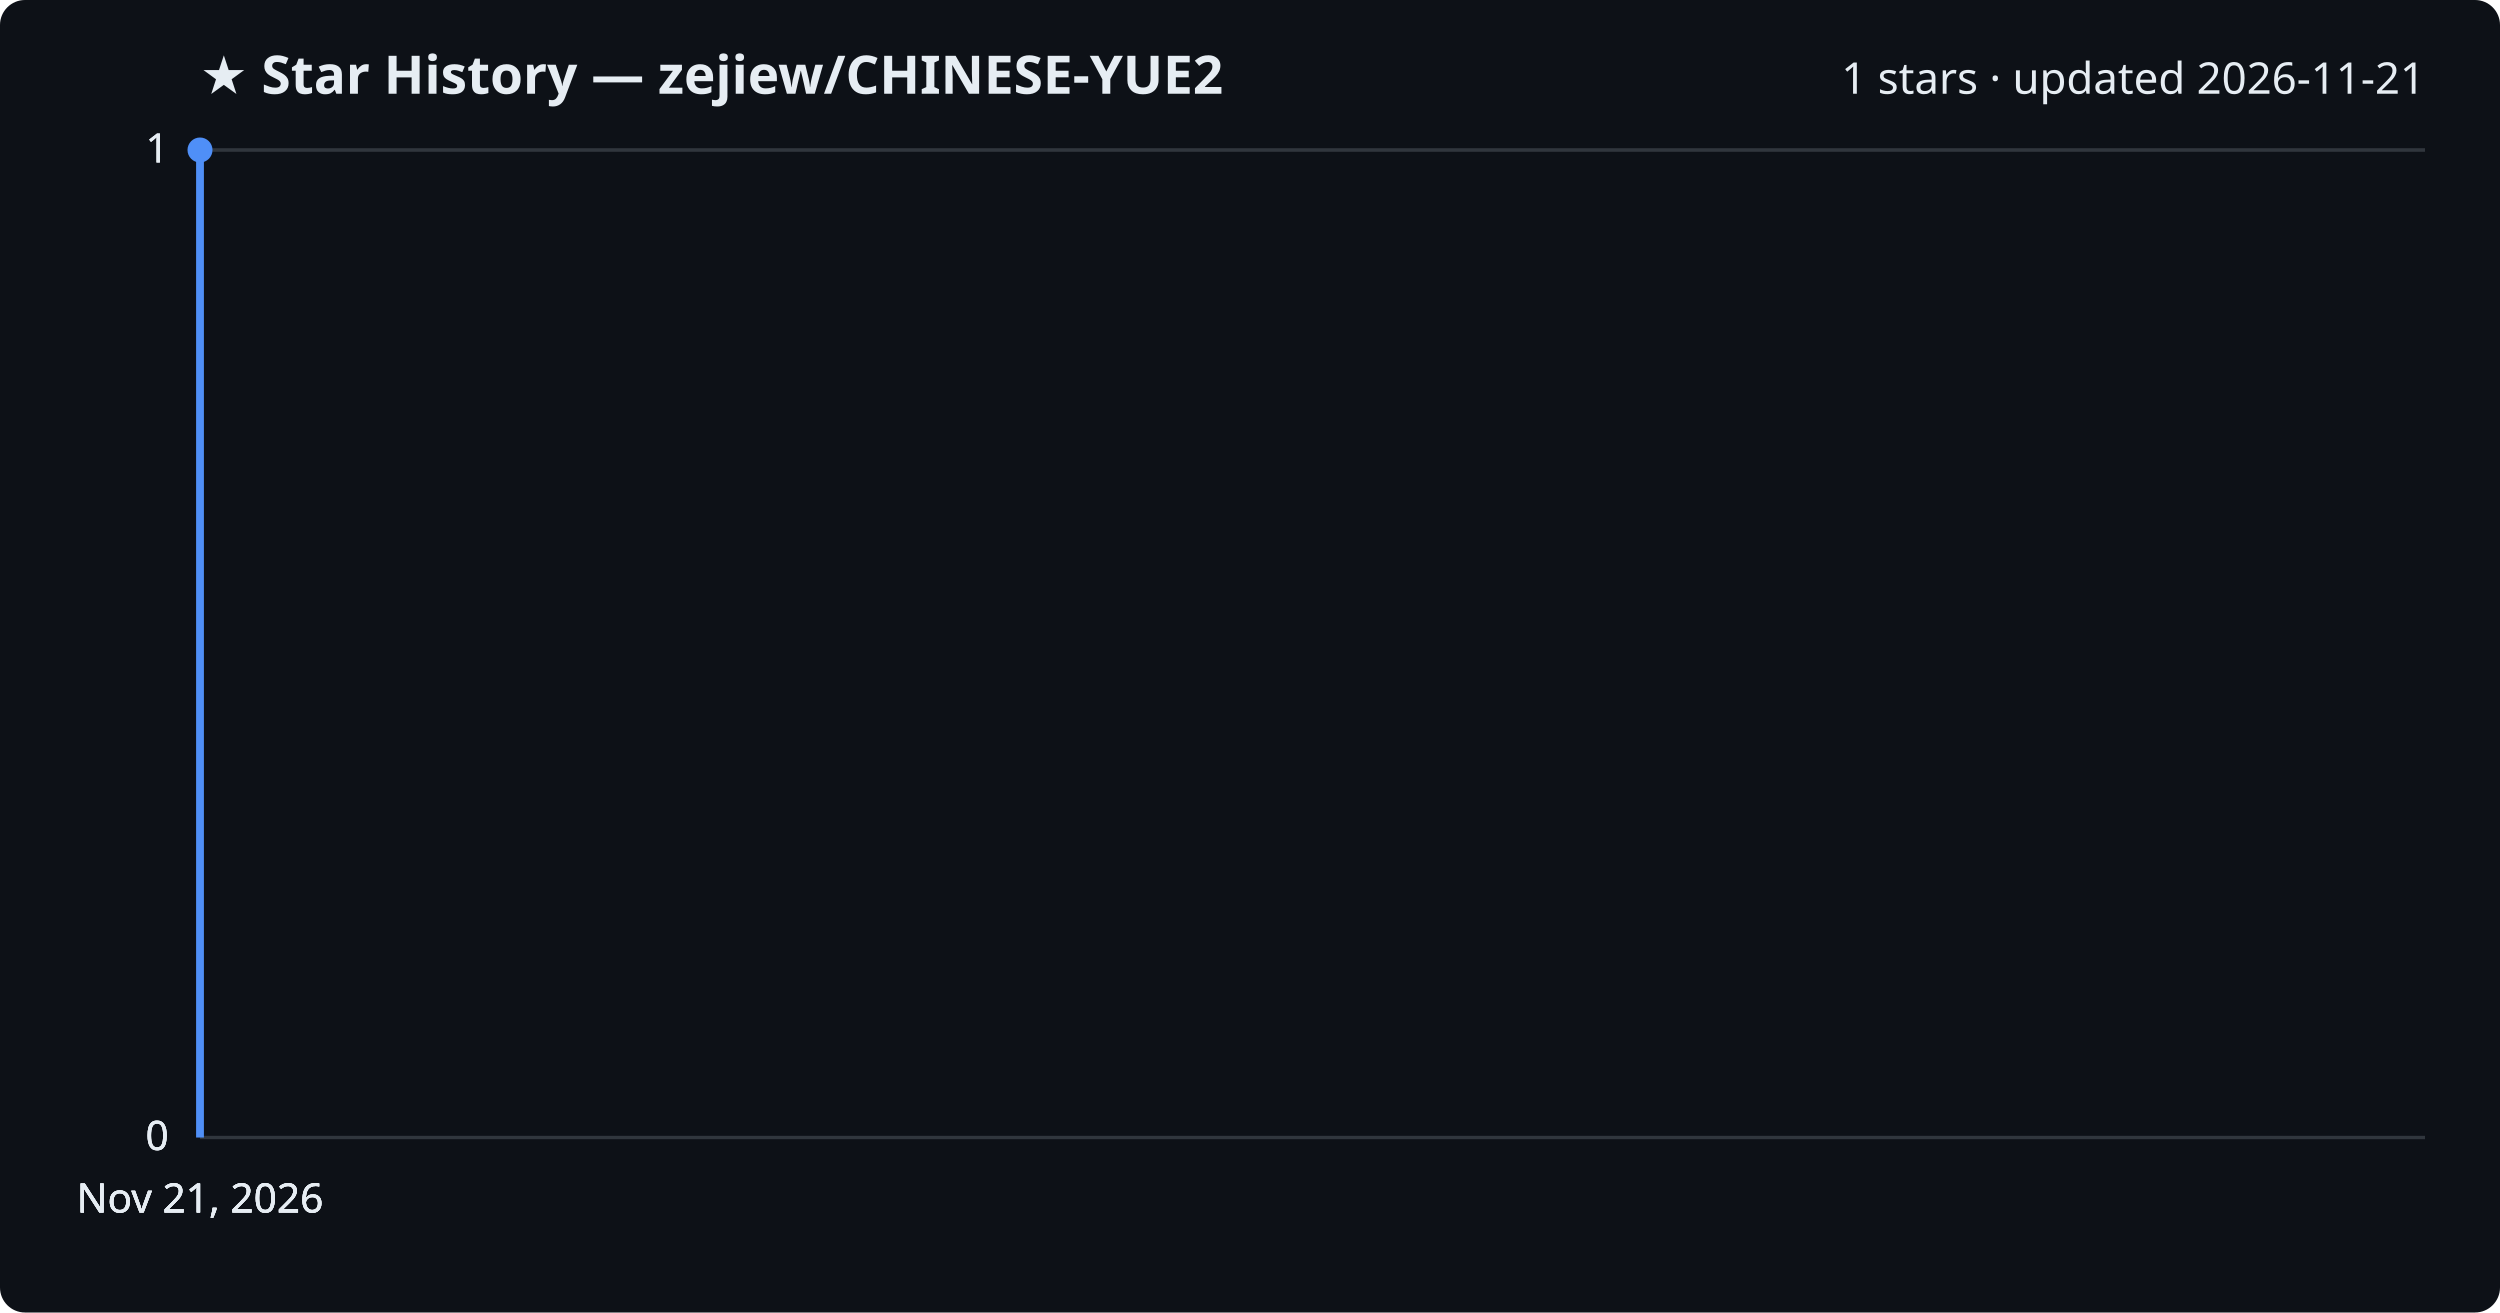
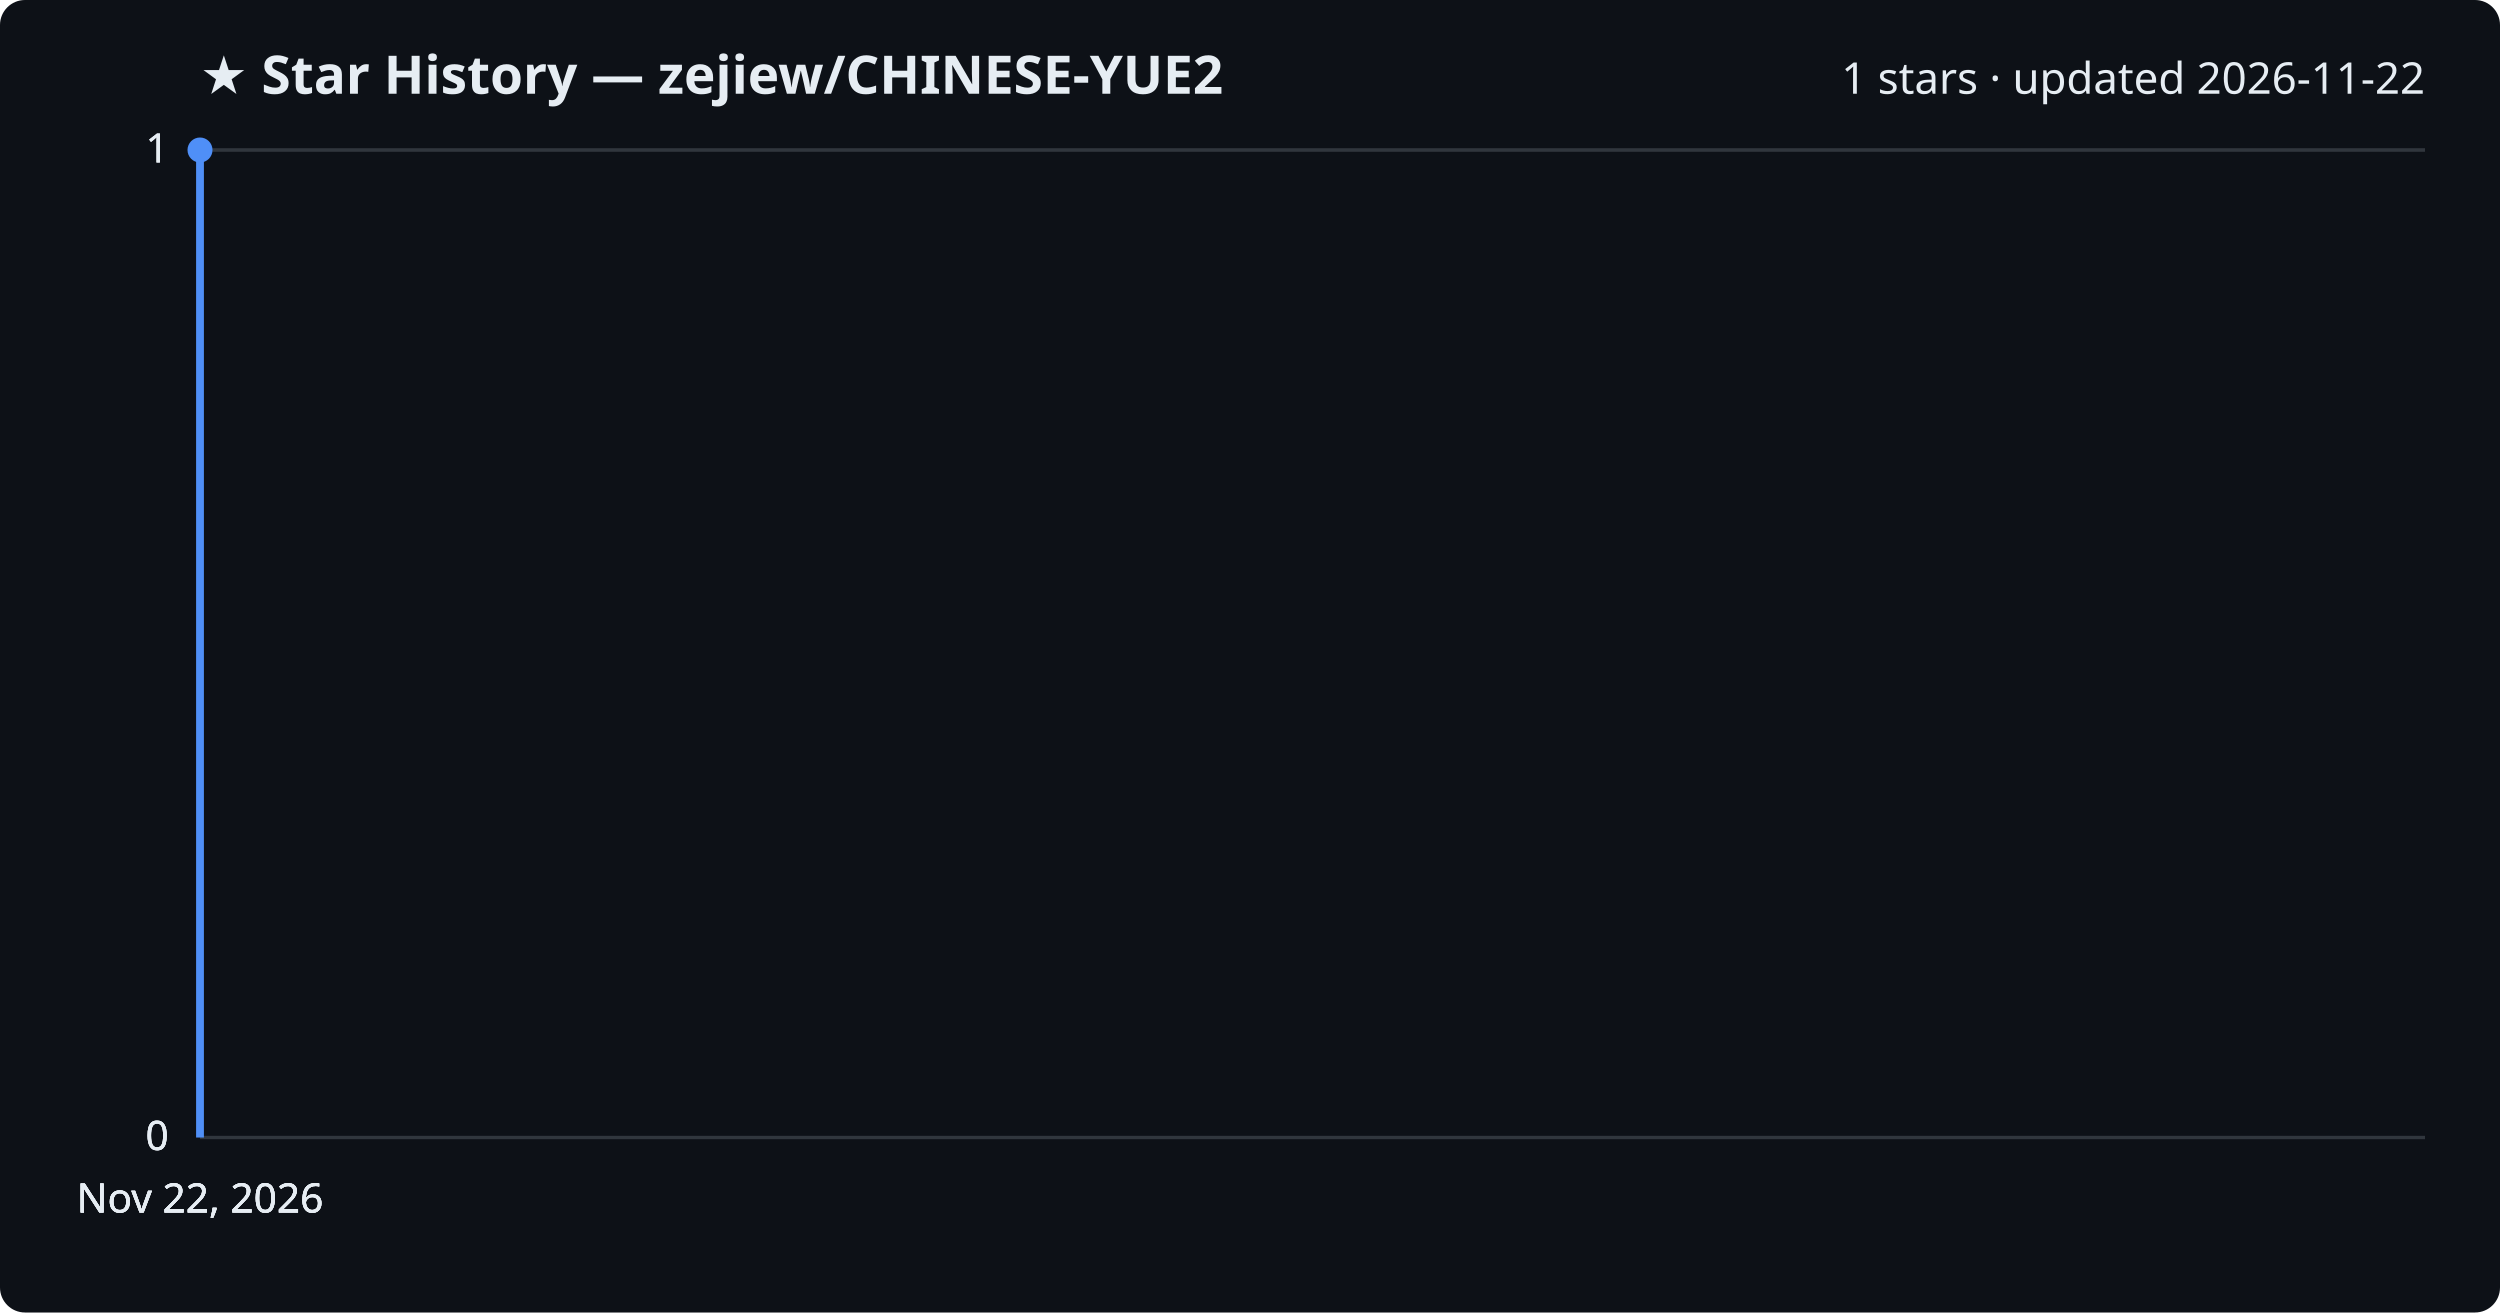
<svg xmlns="http://www.w3.org/2000/svg" viewBox="0 0 800 420" font-family="Segoe UI, sans-serif">
  <rect width="800" height="420" fill="#0d1117" rx="8" />
  <text x="64" y="30" fill="#e6edf3" font-size="17" font-weight="700">★ Star History — zejiew/CHINESE-YUE2</text>
-   <text x="776" y="30" fill="#e6edf3" font-size="14" text-anchor="end">1 stars · updated 2026-11-21</text>
+   <text x="776" y="30" fill="#e6edf3" font-size="14" text-anchor="end">1 stars · updated 2026-11-22</text>
  <line x1="64" y1="364.0" x2="776" y2="364.0" stroke="#30363d" stroke-width="1" />
  <text x="54" y="368.0" fill="#e6edf3" font-size="13" text-anchor="end">0</text>
  <line x1="64" y1="364.0" x2="776" y2="364.0" stroke="#30363d" stroke-width="1" />
  <text x="54" y="368.0" fill="#e6edf3" font-size="13" text-anchor="end">0</text>
  <line x1="64" y1="364.0" x2="776" y2="364.0" stroke="#30363d" stroke-width="1" />
  <text x="54" y="368.0" fill="#e6edf3" font-size="13" text-anchor="end">0</text>
  <line x1="64" y1="48.0" x2="776" y2="48.0" stroke="#30363d" stroke-width="1" />
  <text x="54" y="52.0" fill="#e6edf3" font-size="13" text-anchor="end">1</text>
  <line x1="64" y1="48.0" x2="776" y2="48.0" stroke="#30363d" stroke-width="1" />
  <text x="54" y="52.0" fill="#e6edf3" font-size="13" text-anchor="end">1</text>
  <path d="M64.0,364.0 L64.0,48.0 L64.0,48.0" fill="none" stroke="#4f8ff7" stroke-width="2.5" stroke-linejoin="round" />
  <circle cx="64.0" cy="48.0" r="4" fill="#4f8ff7" />
-   <text x="64.0" y="388" fill="#e6edf3" font-size="13" text-anchor="middle">Nov 21, 2026</text>
-   <text x="64.0" y="388" fill="#e6edf3" font-size="13" text-anchor="middle">Nov 21, 2026</text>
-   <text x="64.0" y="388" fill="#e6edf3" font-size="13" text-anchor="middle">Nov 21, 2026</text>
-   <text x="64.0" y="388" fill="#e6edf3" font-size="13" text-anchor="middle">Nov 21, 2026</text>
+   <text x="64.0" y="388" fill="#e6edf3" font-size="13" text-anchor="middle">Nov 22, 2026</text>
+   <text x="64.0" y="388" fill="#e6edf3" font-size="13" text-anchor="middle">Nov 22, 2026</text>
+   <text x="64.0" y="388" fill="#e6edf3" font-size="13" text-anchor="middle">Nov 22, 2026</text>
+   <text x="64.0" y="388" fill="#e6edf3" font-size="13" text-anchor="middle">Nov 22, 2026</text>
</svg>
